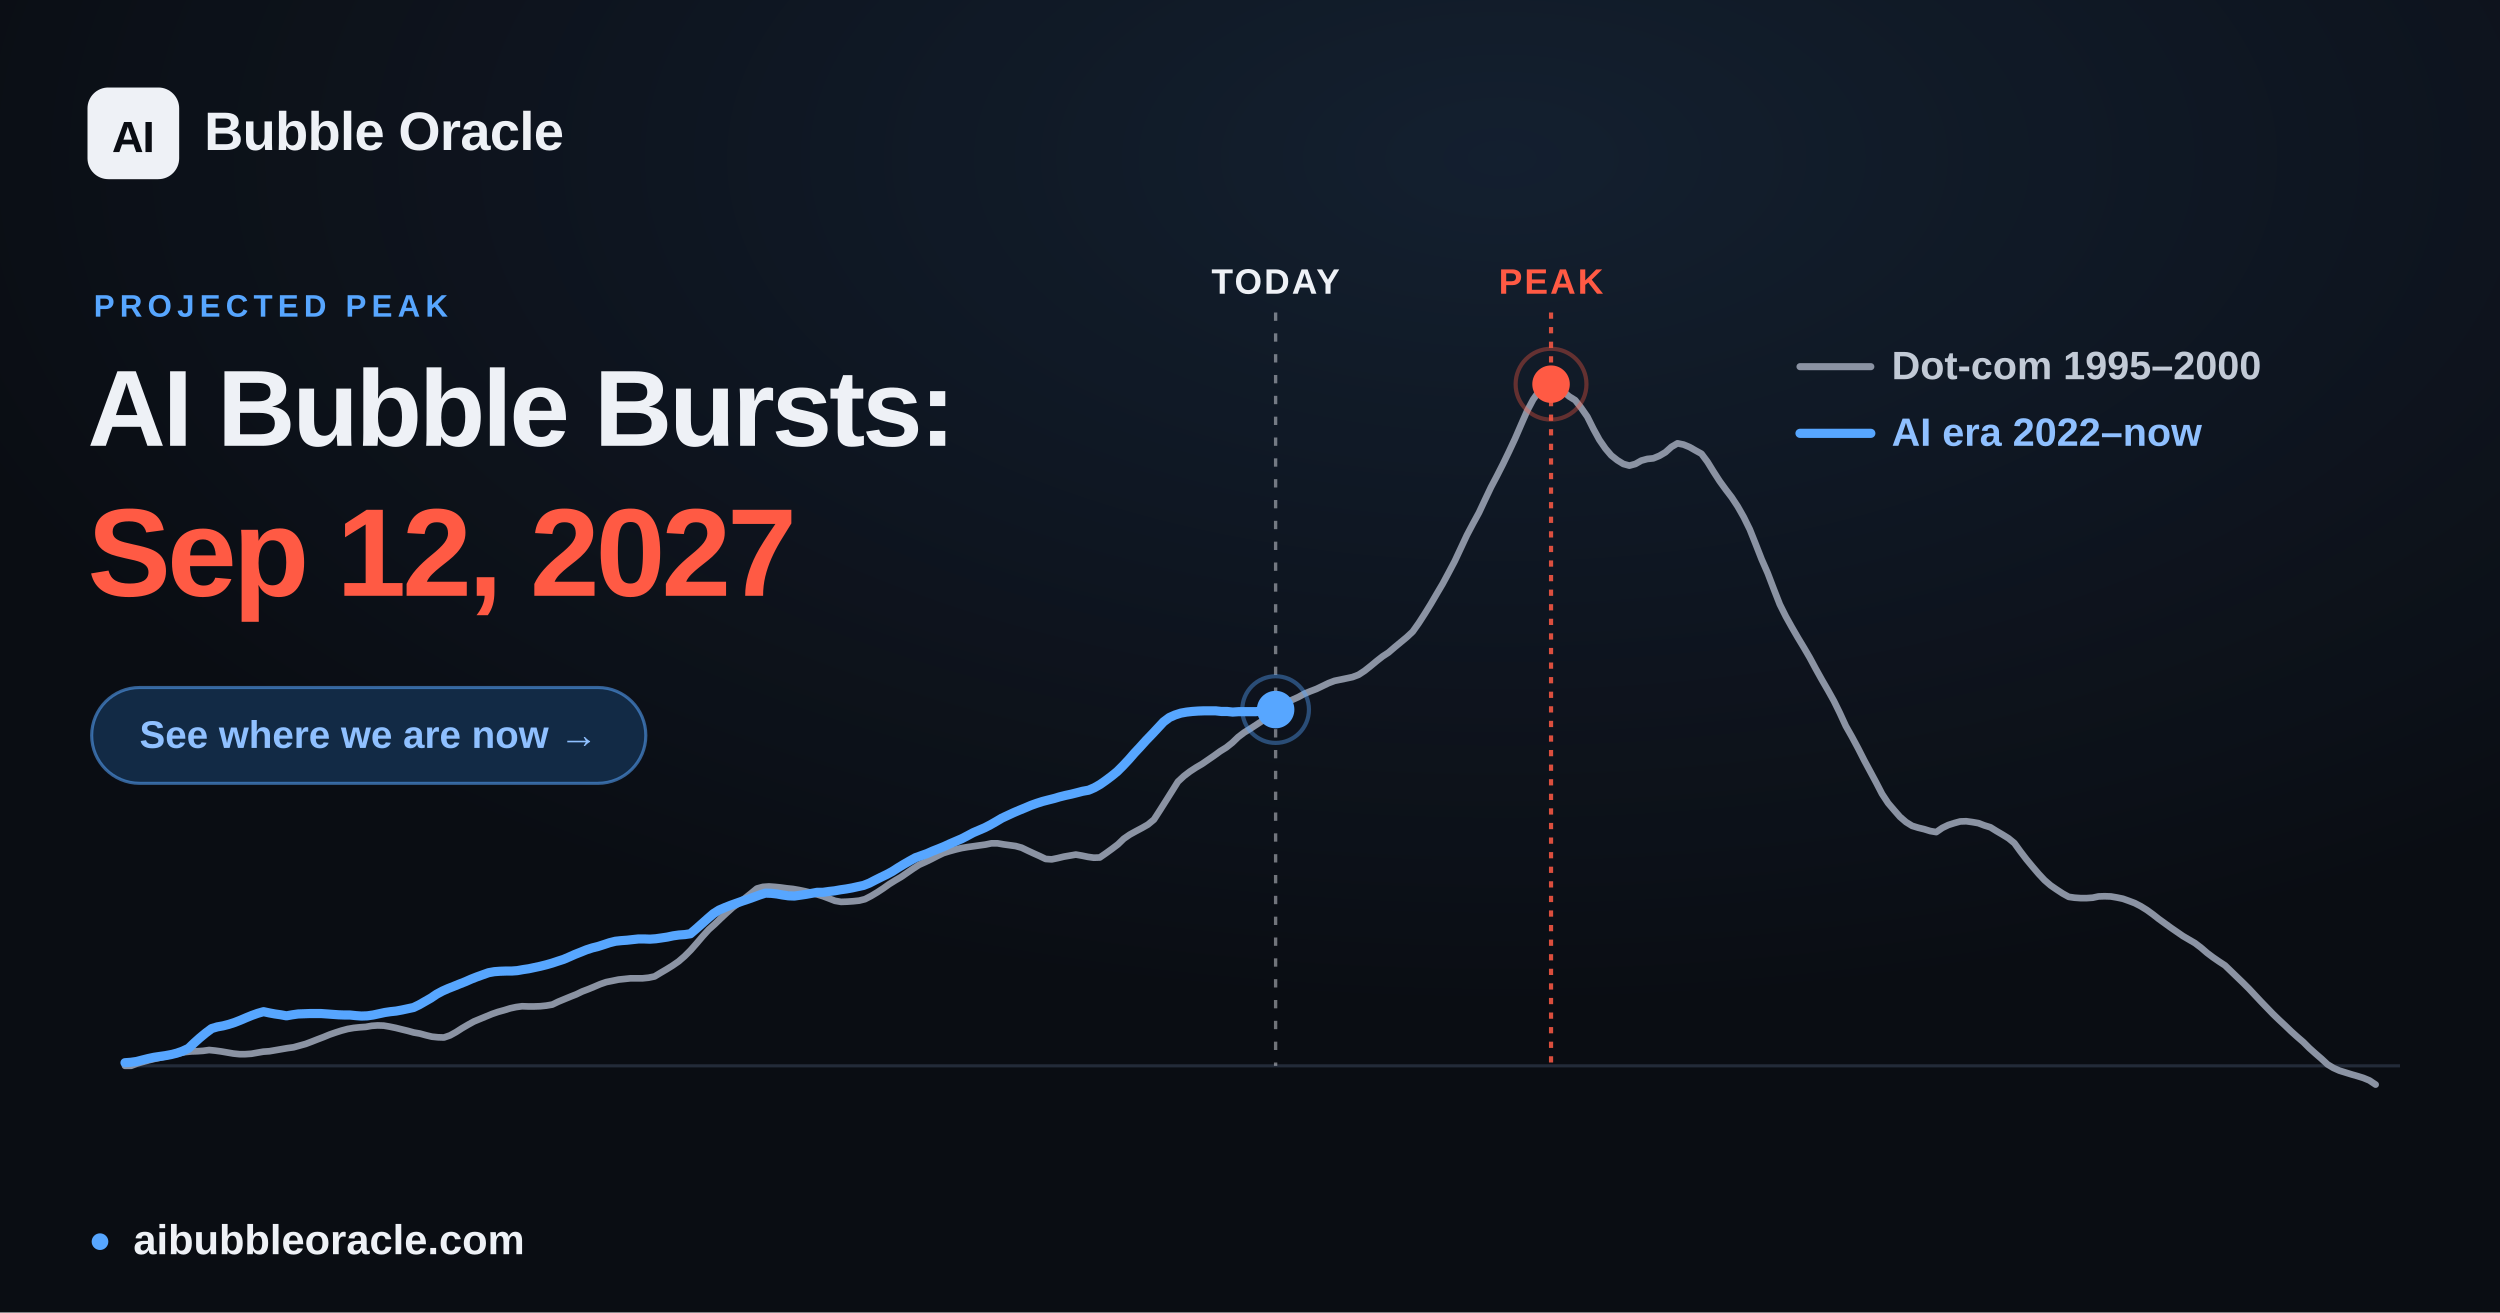
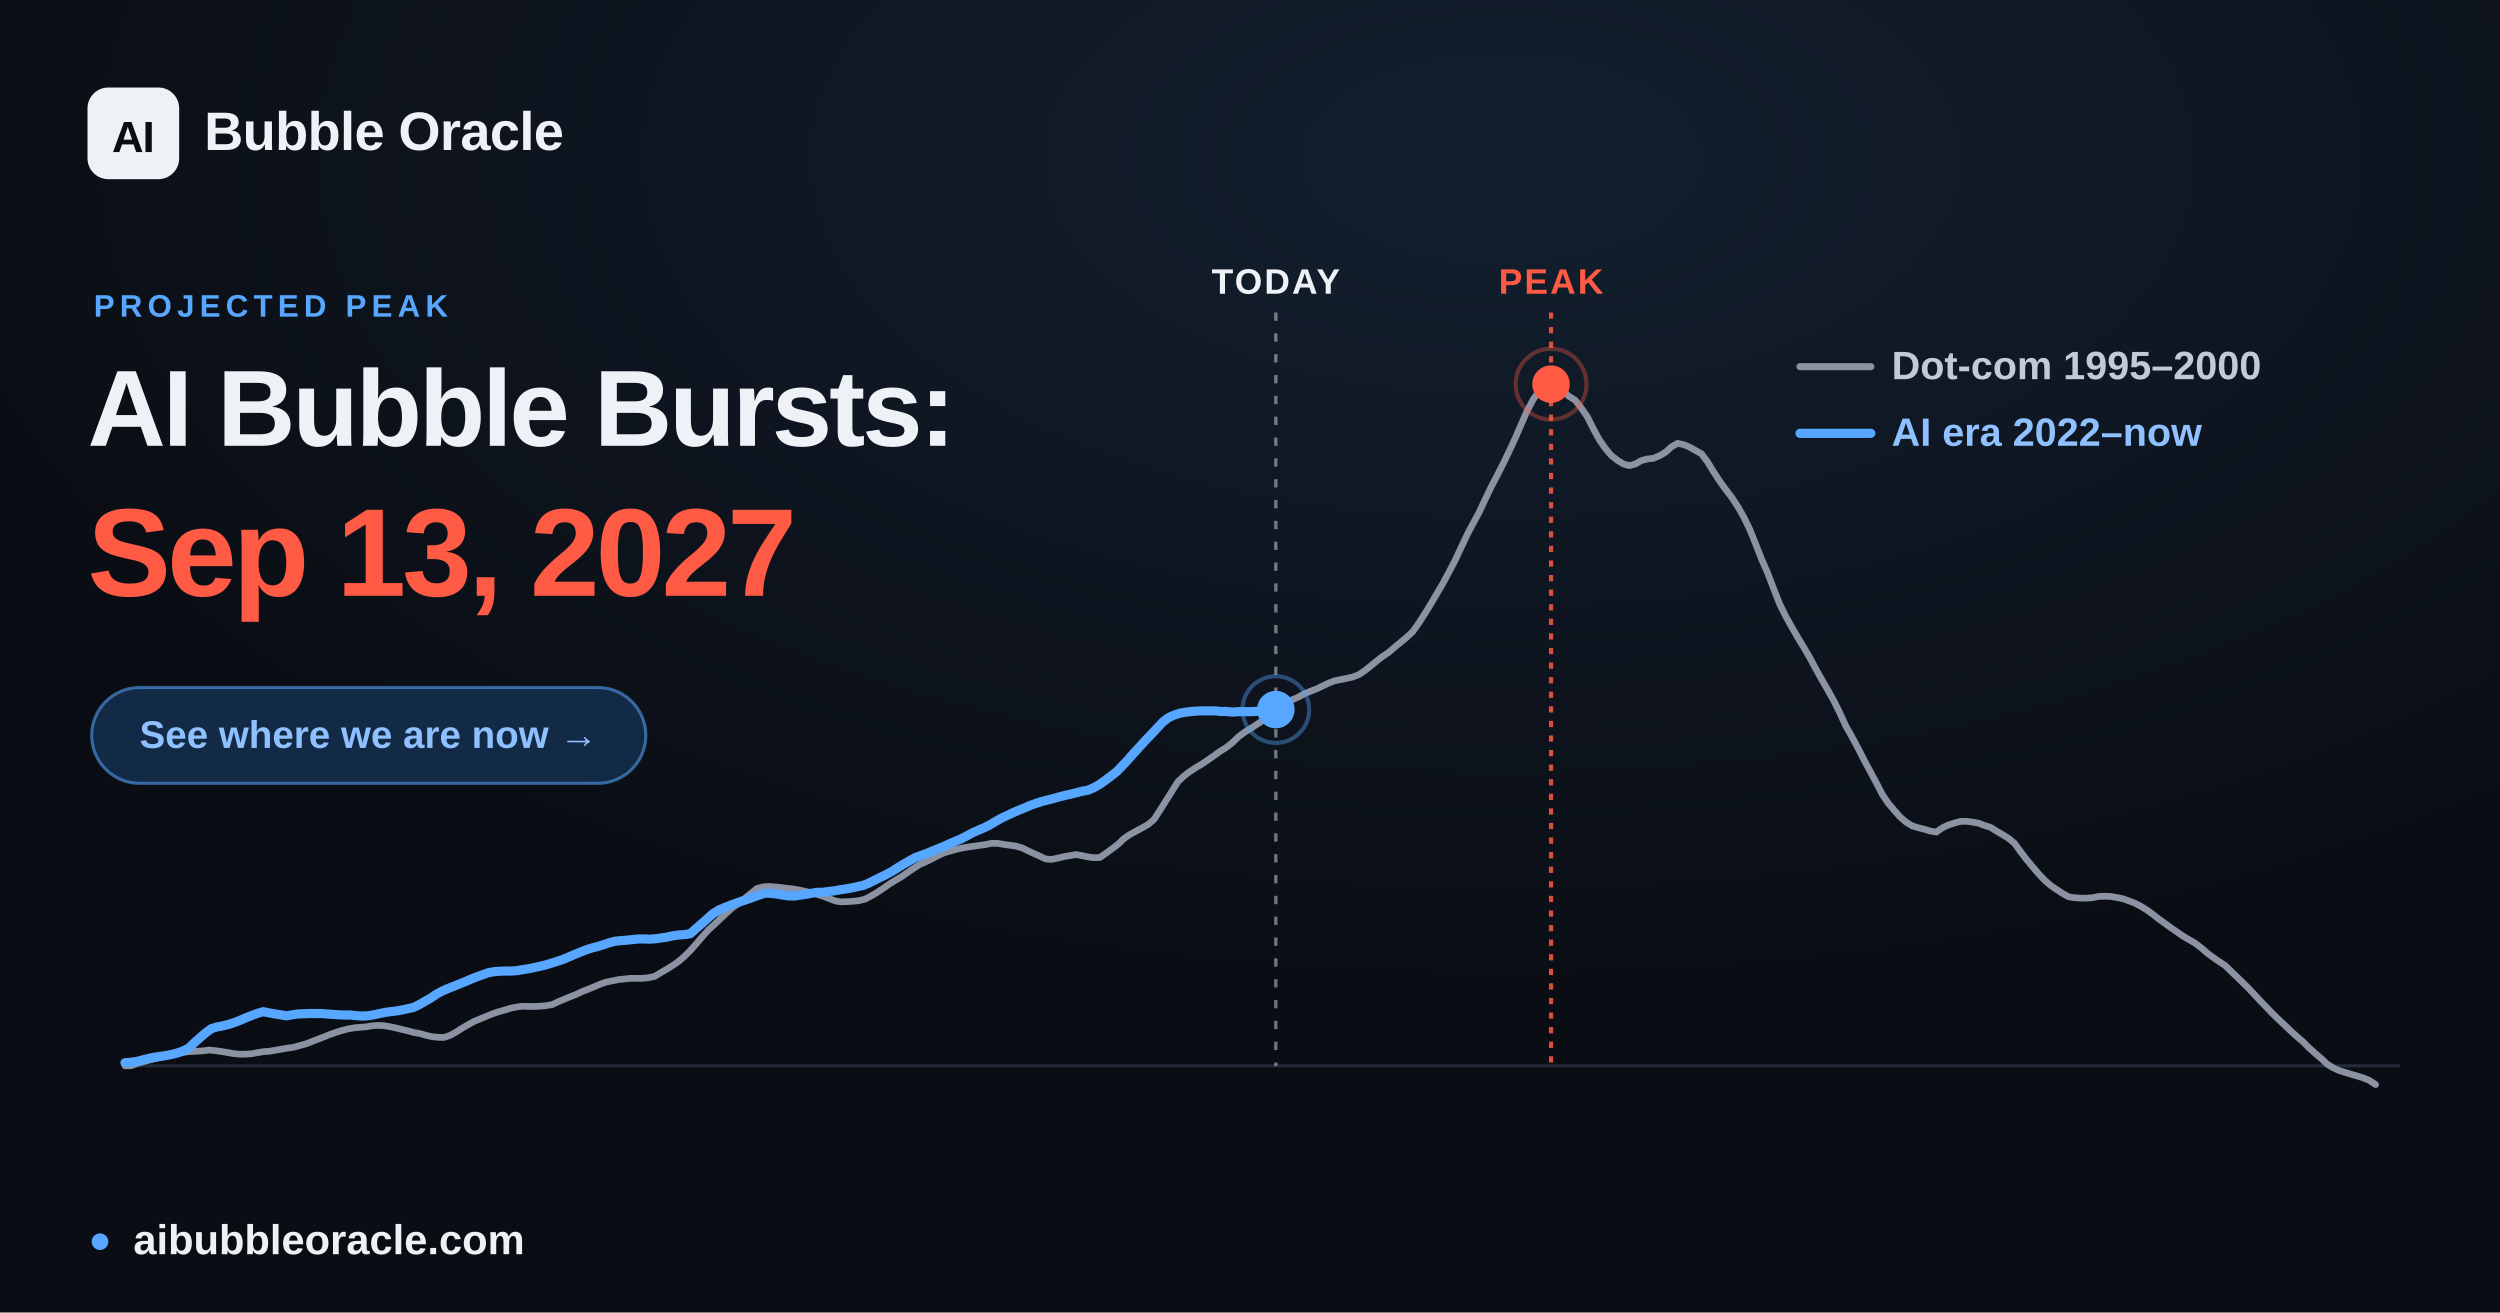
<svg xmlns="http://www.w3.org/2000/svg" width="1200" height="630" viewBox="0 0 1200 630" font-family="Arial, 'Liberation Sans', 'DejaVu Sans', sans-serif">
  <defs>
    <radialGradient id="glow" cx="60%" cy="12%" r="65%">
      <stop offset="0" stop-color="#57a6ff" stop-opacity="0.12" />
      <stop offset="1" stop-color="#57a6ff" stop-opacity="0" />
    </radialGradient>
  </defs>
  <rect width="1200" height="630" fill="#0a0d13" />
  <rect width="1200" height="630" fill="url(#glow)" />
  <line x1="60.0" y1="511.6" x2="1152.0" y2="511.6" stroke="#232b39" stroke-width="1.5" />
-   <line x1="612.3" y1="150" x2="612.3" y2="511.6" stroke="#eef1f6" stroke-opacity="0.45" stroke-width="1.6" stroke-dasharray="4 6" />
-   <text x="612.3" y="141" text-anchor="middle" font-size="17" font-weight="700" fill="#eef1f6" letter-spacing="1">TODAY</text>
+   <line x1="612.4" y1="150" x2="612.4" y2="511.6" stroke="#eef1f6" stroke-opacity="0.45" stroke-width="1.6" stroke-dasharray="4 6" />
+   <text x="612.4" y="141" text-anchor="middle" font-size="17" font-weight="700" fill="#eef1f6" letter-spacing="1">TODAY</text>
  <line x1="744.5" y1="150" x2="744.5" y2="511.6" stroke="#ff5a44" stroke-opacity="0.85" stroke-width="2" stroke-dasharray="3 4" />
  <text x="744.5" y="141" text-anchor="middle" font-size="17" font-weight="700" fill="#ff5a44" letter-spacing="1">PEAK</text>
  <polyline points="60.0,511.6 62.9,511.6 65.8,510.5 68.6,509.7 71.5,508.9 74.4,508.2 77.3,507.6 80.3,506.9 83.1,506.2 86.0,505.6 88.9,505.0 91.8,504.7 94.6,504.6 97.5,504.4 100.4,504.0 103.3,504.3 106.2,504.7 109.1,505.2 112.0,505.7 114.9,506.0 117.8,506.0 120.7,505.8 123.5,505.3 126.4,504.8 129.3,504.6 132.2,504.1 135.1,503.6 138.0,503.1 140.9,502.7 143.8,501.9 146.7,501.1 149.6,500.0 152.4,498.9 155.3,497.8 158.2,496.6 161.1,495.6 163.9,494.7 166.9,493.9 169.8,493.4 172.7,493.1 175.6,492.9 178.4,492.4 181.3,492.2 184.2,492.3 187.1,492.8 190.0,493.4 192.8,494.1 195.7,494.8 198.6,495.6 201.5,496.1 204.4,496.9 207.3,497.6 210.2,497.9 213.1,498.0 216.0,497.0 218.9,495.4 221.7,493.6 224.6,491.9 227.5,490.3 230.4,489.1 233.3,487.9 236.2,486.7 239.1,485.7 242.0,484.9 244.9,484.0 247.7,483.4 250.6,483.0 253.5,483.1 256.4,483.1 259.3,483.0 262.2,482.7 265.1,482.2 268.0,480.8 270.9,479.6 273.8,478.4 276.6,477.3 279.5,475.9 282.4,474.8 285.3,473.6 288.1,472.4 291.0,471.4 294.0,470.8 296.9,470.2 299.8,469.9 302.6,469.6 305.5,469.6 308.4,469.6 311.3,469.3 314.2,468.7 317.0,467.0 319.9,465.3 322.8,463.5 325.7,461.5 328.6,459.0 331.5,456.1 334.4,452.8 337.3,449.4 340.2,446.2 343.1,443.6 345.9,440.9 348.8,438.2 351.7,435.6 354.6,433.5 357.5,431.2 360.4,428.9 363.3,426.5 366.2,425.7 369.1,425.5 371.9,425.7 374.8,426.0 377.7,426.4 380.6,426.7 383.5,427.2 386.4,427.8 389.3,428.5 392.2,429.3 395.1,430.2 398.0,431.3 400.8,432.4 403.7,432.9 406.6,432.8 409.5,432.6 412.4,432.3 415.2,431.6 418.1,430.1 421.1,428.3 424.0,426.4 426.8,424.4 429.7,422.6 432.6,420.9 435.5,418.9 438.4,416.9 441.2,415.1 444.1,413.8 447.0,412.4 449.9,410.9 452.8,409.5 455.7,408.6 458.6,407.8 461.5,407.1 464.4,406.6 467.3,406.2 470.1,405.8 473.0,405.4 475.9,404.8 478.8,404.8 481.7,405.3 484.6,405.7 487.5,406.1 490.4,406.9 493.3,408.3 496.1,409.6 499.0,410.9 501.9,412.3 504.8,412.5 507.7,411.9 510.6,411.2 513.5,410.7 516.4,410.2 519.3,410.7 522.2,411.3 525.0,411.7 527.9,411.6 530.8,409.6 533.7,407.5 536.6,405.3 539.4,402.6 542.3,400.6 545.2,399.0 548.2,397.4 551.0,395.8 553.9,393.4 556.8,388.9 559.7,384.3 562.6,379.7 565.4,375.2 568.3,372.5 571.2,370.3 574.1,368.4 577.0,366.7 579.9,364.7 582.8,362.7 585.7,360.6 588.6,358.8 591.5,356.5 594.3,353.8 597.2,351.6 600.1,349.8 603.0,347.9 605.9,346.0 608.8,343.7 611.7,341.2 614.6,338.8 617.5,337.2 620.3,335.9 623.2,334.6 626.1,333.0 629.0,331.8 631.9,330.7 634.8,329.3 637.7,327.9 640.6,326.8 643.5,326.2 646.4,325.6 649.2,325.0 652.1,323.9 655.0,322.0 657.9,319.7 660.8,317.3 663.6,315.1 666.5,313.2 669.4,310.7 672.3,308.3 675.2,305.9 678.1,303.2 681.0,299.1 683.9,294.6 686.8,289.9 689.6,285.1 692.5,280.2 695.4,274.8 698.3,269.3 701.2,263.1 704.1,256.9 707.0,251.4 709.9,246.1 712.8,239.9 715.7,233.8 718.5,228.5 721.4,222.8 724.3,216.8 727.2,210.6 730.1,203.9 733.0,197.3 735.9,191.8 738.8,187.7 741.7,184.7 744.5,184.4 747.4,185.6 750.3,187.9 753.2,190.3 756.1,192.1 758.9,195.7 761.9,200.0 764.8,205.8 767.7,211.1 770.6,215.3 773.4,218.6 776.3,220.9 779.2,222.7 782.1,223.5 785.0,222.7 787.8,221.1 790.7,220.3 793.6,220.0 796.5,218.8 799.4,217.1 802.3,214.5 805.2,212.8 808.1,213.4 811.0,214.6 813.8,216.2 816.7,217.8 819.6,221.7 822.5,226.4 825.4,230.9 828.3,234.9 831.2,238.7 834.1,243.1 837.0,248.2 839.9,254.1 842.7,261.1 845.6,268.5 848.5,275.1 851.4,282.7 854.3,290.1 857.2,295.9 860.1,301.1 863.0,306.1 865.9,310.9 868.7,315.7 871.6,321.1 874.5,326.3 877.4,331.3 880.3,336.5 883.1,342.2 886.0,348.5 889.0,353.8 891.9,359.2 894.8,364.9 897.6,370.1 900.5,375.5 903.4,381.1 906.3,385.5 909.2,388.9 912.0,392.1 914.9,394.6 917.8,396.4 920.7,397.3 923.6,398.0 926.5,398.9 929.4,399.4 932.3,397.4 935.2,396.0 938.0,395.1 940.9,394.3 943.8,394.2 946.7,394.6 949.6,395.1 952.5,396.2 955.4,397.1 958.3,398.9 961.2,400.6 964.1,402.4 966.9,404.7 969.8,408.7 972.7,412.5 975.6,416.0 978.5,419.4 981.4,422.5 984.3,425.0 987.2,427.0 990.1,428.9 993.0,430.5 995.8,430.9 998.7,431.1 1001.6,431.1 1004.5,430.9 1007.3,430.3 1010.2,430.2 1013.2,430.3 1016.1,430.8 1019.0,431.4 1021.8,432.4 1024.7,433.5 1027.6,435.0 1030.5,436.8 1033.4,438.9 1036.2,441.1 1039.1,443.2 1042.0,445.3 1044.9,447.3 1047.8,449.3 1050.7,451.0 1053.6,452.7 1056.5,454.9 1059.4,457.4 1062.2,459.5 1065.1,461.5 1068.0,463.4 1070.9,466.2 1073.8,469.0 1076.7,471.8 1079.6,474.7 1082.5,477.8 1085.4,480.9 1088.3,483.9 1091.1,486.8 1094.0,489.6 1096.9,492.3 1099.8,495.1 1102.7,497.7 1105.6,500.2 1108.5,503.1 1111.4,505.7 1114.3,508.2 1117.2,510.9 1120.0,512.6 1122.9,513.9 1125.8,514.8 1128.7,515.7 1131.5,516.5 1134.4,517.4 1137.3,518.6 1140.3,520.6" fill="none" stroke="#8b93a3" stroke-width="3.2" stroke-linejoin="round" stroke-linecap="round" />
-   <polyline points="60.0,510.1 62.8,509.9 65.6,509.5 68.3,508.8 71.1,508.1 73.9,507.5 76.6,507.1 79.4,506.7 82.1,506.2 84.9,505.5 87.7,504.5 90.5,503.2 93.2,500.6 96.0,498.1 98.8,495.8 101.6,493.7 104.3,492.9 107.1,492.4 109.8,491.7 112.6,490.8 115.4,489.7 118.2,488.5 120.9,487.4 123.7,486.4 126.5,485.6 129.3,486.2 132.0,486.7 134.8,487.1 137.5,487.6 140.3,487.1 143.1,486.7 145.9,486.6 148.6,486.5 151.4,486.5 154.2,486.5 157.0,486.7 159.7,486.9 162.5,487.1 165.2,487.2 168.0,487.2 170.8,487.5 173.5,487.7 176.3,487.6 179.1,487.2 181.9,486.6 184.7,486.0 187.4,485.6 190.2,485.3 192.9,484.8 195.7,484.2 198.5,483.6 201.2,482.3 204.0,480.7 206.8,479.1 209.6,477.2 212.4,475.7 215.1,474.5 217.9,473.4 220.6,472.3 223.4,471.2 226.1,470.0 228.9,468.9 231.7,467.9 234.5,466.9 237.3,466.4 240.0,466.2 242.8,466.1 245.6,466.1 248.3,465.9 251.1,465.4 253.8,465.0 256.6,464.4 259.4,463.8 262.2,463.1 265.0,462.3 267.7,461.4 270.5,460.5 273.3,459.3 276.0,458.1 278.8,457.0 281.5,455.9 284.3,455.0 287.1,454.3 289.9,453.4 292.6,452.5 295.4,451.8 298.2,451.5 301.0,451.3 303.7,451.0 306.5,450.7 309.2,450.7 312.0,450.8 314.8,450.6 317.6,450.2 320.3,449.8 323.1,449.2 325.9,448.8 328.7,448.6 331.4,448.2 334.2,445.8 336.9,443.4 339.7,440.9 342.5,438.5 345.2,436.8 348.0,435.6 350.8,434.5 353.6,433.5 356.4,432.5 359.1,431.6 361.9,430.6 364.6,429.6 367.4,428.7 370.2,428.8 372.9,429.1 375.7,429.6 378.5,430.0 381.3,430.1 384.1,429.7 386.8,429.3 389.6,428.8 392.3,428.3 395.1,428.3 397.9,427.9 400.6,427.6 403.4,427.1 406.2,426.7 409.0,426.2 411.7,425.6 414.5,425.0 417.3,423.9 420.0,422.5 422.8,421.1 425.5,419.8 428.3,418.3 431.1,416.5 433.9,414.8 436.7,413.2 439.4,411.7 442.2,410.7 445.0,409.7 447.7,408.5 450.5,407.4 453.2,406.3 456.0,405.0 458.8,403.8 461.6,402.6 464.3,401.2 467.1,399.7 469.9,398.5 472.7,397.3 475.4,395.9 478.2,394.3 480.9,392.7 483.7,391.4 486.5,390.1 489.3,388.9 492.0,387.8 494.8,386.6 497.6,385.6 500.4,384.7 503.1,384.0 505.9,383.3 508.6,382.5 511.4,381.8 514.2,381.2 517.0,380.5 519.7,379.8 522.5,379.3 525.3,378.1 528.1,376.5 530.8,374.6 533.6,372.5 536.3,370.3 539.1,367.5 541.9,364.5 544.6,361.4 547.4,358.4 550.2,355.3 553.0,352.4 555.8,349.4 558.5,346.5 561.3,344.4 564.0,343.2 566.8,342.3 569.6,341.8 572.3,341.5 575.1,341.3 577.9,341.2 580.7,341.2 583.5,341.2 586.2,341.5 589.0,341.5 591.7,341.8 594.5,341.6 597.2,341.6 600.0,341.6 602.8,341.6 605.6,341.3 608.4,340.7 611.1,340.6 612.3,340.6" fill="none" stroke="#57a6ff" stroke-width="4.4" stroke-linejoin="round" stroke-linecap="round" />
-   <circle cx="612.3" cy="340.6" r="9" fill="#57a6ff" />
-   <circle cx="612.3" cy="340.6" r="16" fill="none" stroke="#57a6ff" stroke-opacity="0.4" stroke-width="2" />
+   <polyline points="60.0,510.1 62.8,509.9 65.6,509.5 68.3,508.8 71.1,508.1 73.8,507.5 76.6,507.1 79.4,506.7 82.1,506.2 84.9,505.5 87.7,504.5 90.5,503.2 93.2,500.6 96.0,498.1 98.7,495.8 101.5,493.7 104.3,492.9 107.0,492.4 109.8,491.7 112.6,490.8 115.4,489.7 118.1,488.5 120.9,487.4 123.6,486.4 126.4,485.6 129.2,486.2 132.0,486.7 134.7,487.1 137.5,487.6 140.3,487.1 143.1,486.7 145.8,486.6 148.5,486.5 151.3,486.5 154.1,486.5 156.9,486.7 159.6,486.9 162.4,487.1 165.2,487.2 168.0,487.2 170.7,487.5 173.5,487.7 176.2,487.6 179.0,487.2 181.8,486.6 184.6,486.0 187.3,485.6 190.1,485.3 192.9,484.8 195.6,484.2 198.4,483.6 201.1,482.3 203.9,480.7 206.7,479.1 209.5,477.2 212.3,475.7 215.0,474.5 217.8,473.4 220.5,472.3 223.3,471.2 226.0,470.0 228.8,468.9 231.6,467.9 234.4,466.9 237.2,466.4 239.9,466.2 242.7,466.1 245.4,466.1 248.2,465.9 251.0,465.4 253.7,465.0 256.5,464.4 259.3,463.8 262.1,463.1 264.8,462.3 267.6,461.4 270.3,460.5 273.1,459.3 275.9,458.1 278.6,457.0 281.4,455.9 284.2,455.0 287.0,454.3 289.8,453.4 292.5,452.5 295.2,451.8 298.0,451.5 300.8,451.3 303.6,451.0 306.3,450.7 309.1,450.7 311.9,450.8 314.7,450.6 317.4,450.2 320.2,449.8 322.9,449.2 325.7,448.8 328.5,448.6 331.3,448.2 334.0,445.8 336.8,443.4 339.6,440.9 342.3,438.5 345.1,436.8 347.8,435.6 350.6,434.5 353.4,433.5 356.2,432.5 358.9,431.6 361.7,430.6 364.5,429.6 367.2,428.7 370.0,428.8 372.7,429.1 375.5,429.6 378.3,430.0 381.1,430.1 383.9,429.7 386.6,429.3 389.4,428.8 392.1,428.3 394.9,428.3 397.7,427.9 400.4,427.6 403.2,427.1 406.0,426.7 408.8,426.2 411.5,425.6 414.3,425.0 417.0,423.9 419.8,422.5 422.6,421.1 425.3,419.8 428.1,418.3 430.9,416.5 433.7,414.8 436.5,413.2 439.2,411.7 441.9,410.7 444.7,409.7 447.5,408.5 450.3,407.4 453.0,406.3 455.8,405.0 458.6,403.8 461.4,402.6 464.1,401.2 466.9,399.7 469.6,398.5 472.4,397.3 475.2,395.9 477.9,394.3 480.7,392.7 483.5,391.4 486.3,390.1 489.0,388.9 491.8,387.8 494.5,386.6 497.3,385.6 500.1,384.7 502.9,384.0 505.6,383.3 508.4,382.5 511.2,381.8 513.9,381.2 516.7,380.5 519.4,379.8 522.2,379.3 525.0,378.1 527.8,376.5 530.5,374.6 533.3,372.5 536.1,370.3 538.8,367.5 541.6,364.5 544.3,361.4 547.1,358.4 549.9,355.3 552.7,352.4 555.5,349.4 558.2,346.5 561.0,344.4 563.7,343.2 566.5,342.3 569.3,341.8 572.0,341.5 574.8,341.3 577.6,341.2 580.4,341.2 583.2,341.2 585.9,341.5 588.6,341.5 591.4,341.8 594.2,341.6 596.9,341.6 599.7,341.6 602.5,341.5 605.3,341.2 608.1,340.7 610.8,340.6 612.4,340.6" fill="none" stroke="#57a6ff" stroke-width="4.4" stroke-linejoin="round" stroke-linecap="round" />
+   <circle cx="612.4" cy="340.6" r="9" fill="#57a6ff" />
+   <circle cx="612.4" cy="340.6" r="16" fill="none" stroke="#57a6ff" stroke-opacity="0.4" stroke-width="2" />
  <circle cx="744.5" cy="184.4" r="17" fill="none" stroke="#ff5a44" stroke-opacity="0.35" stroke-width="2" />
  <circle cx="744.5" cy="184.4" r="9" fill="#ff5a44" />
  <g font-size="19" font-weight="600">
    <line x1="864" y1="176" x2="898" y2="176" stroke="#8b93a3" stroke-width="3.4" stroke-linecap="round" />
    <text x="908" y="182" fill="#c2cad6">Dot-com  1995–2000</text>
    <line x1="864" y1="208" x2="898" y2="208" stroke="#57a6ff" stroke-width="4.4" stroke-linecap="round" />
    <text x="908" y="214" fill="#8fc0ff">AI era  2022–now</text>
  </g>
  <rect x="42" y="42" width="44" height="44" rx="10" fill="#eef1f6" />
  <text x="64" y="73" text-anchor="middle" font-size="21" font-weight="800" fill="#0a0d13" letter-spacing="-0.5">AI</text>
  <text x="98" y="72" font-size="26" font-weight="700" fill="#eef1f6" letter-spacing="-0.3">Bubble Oracle</text>
  <text x="45" y="152" font-size="15" font-weight="700" fill="#57a6ff" letter-spacing="2.5">PROJECTED PEAK</text>
  <text x="42" y="214" font-size="52" font-weight="800" fill="#eef1f6" letter-spacing="-1.4">AI Bubble Bursts:</text>
-   <text x="42" y="286" font-size="60" font-weight="800" fill="#ff5a44" letter-spacing="-1.8">Sep 12, 2027</text>
+   <text x="42" y="286" font-size="60" font-weight="800" fill="#ff5a44" letter-spacing="-1.8">Sep 13, 2027</text>
  <rect x="44" y="330" width="266" height="46" rx="23" fill="#122a45" stroke="#57a6ff" stroke-opacity="0.55" stroke-width="1.5" />
  <text x="177" y="359" text-anchor="middle" font-size="18.5" font-weight="700" fill="#8fc0ff">See where we are now  →</text>
  <circle cx="48" cy="596" r="4" fill="#57a6ff" />
  <text x="64" y="602" font-size="20" font-weight="600" fill="#eef1f6">aibubbleoracle.com</text>
</svg>
